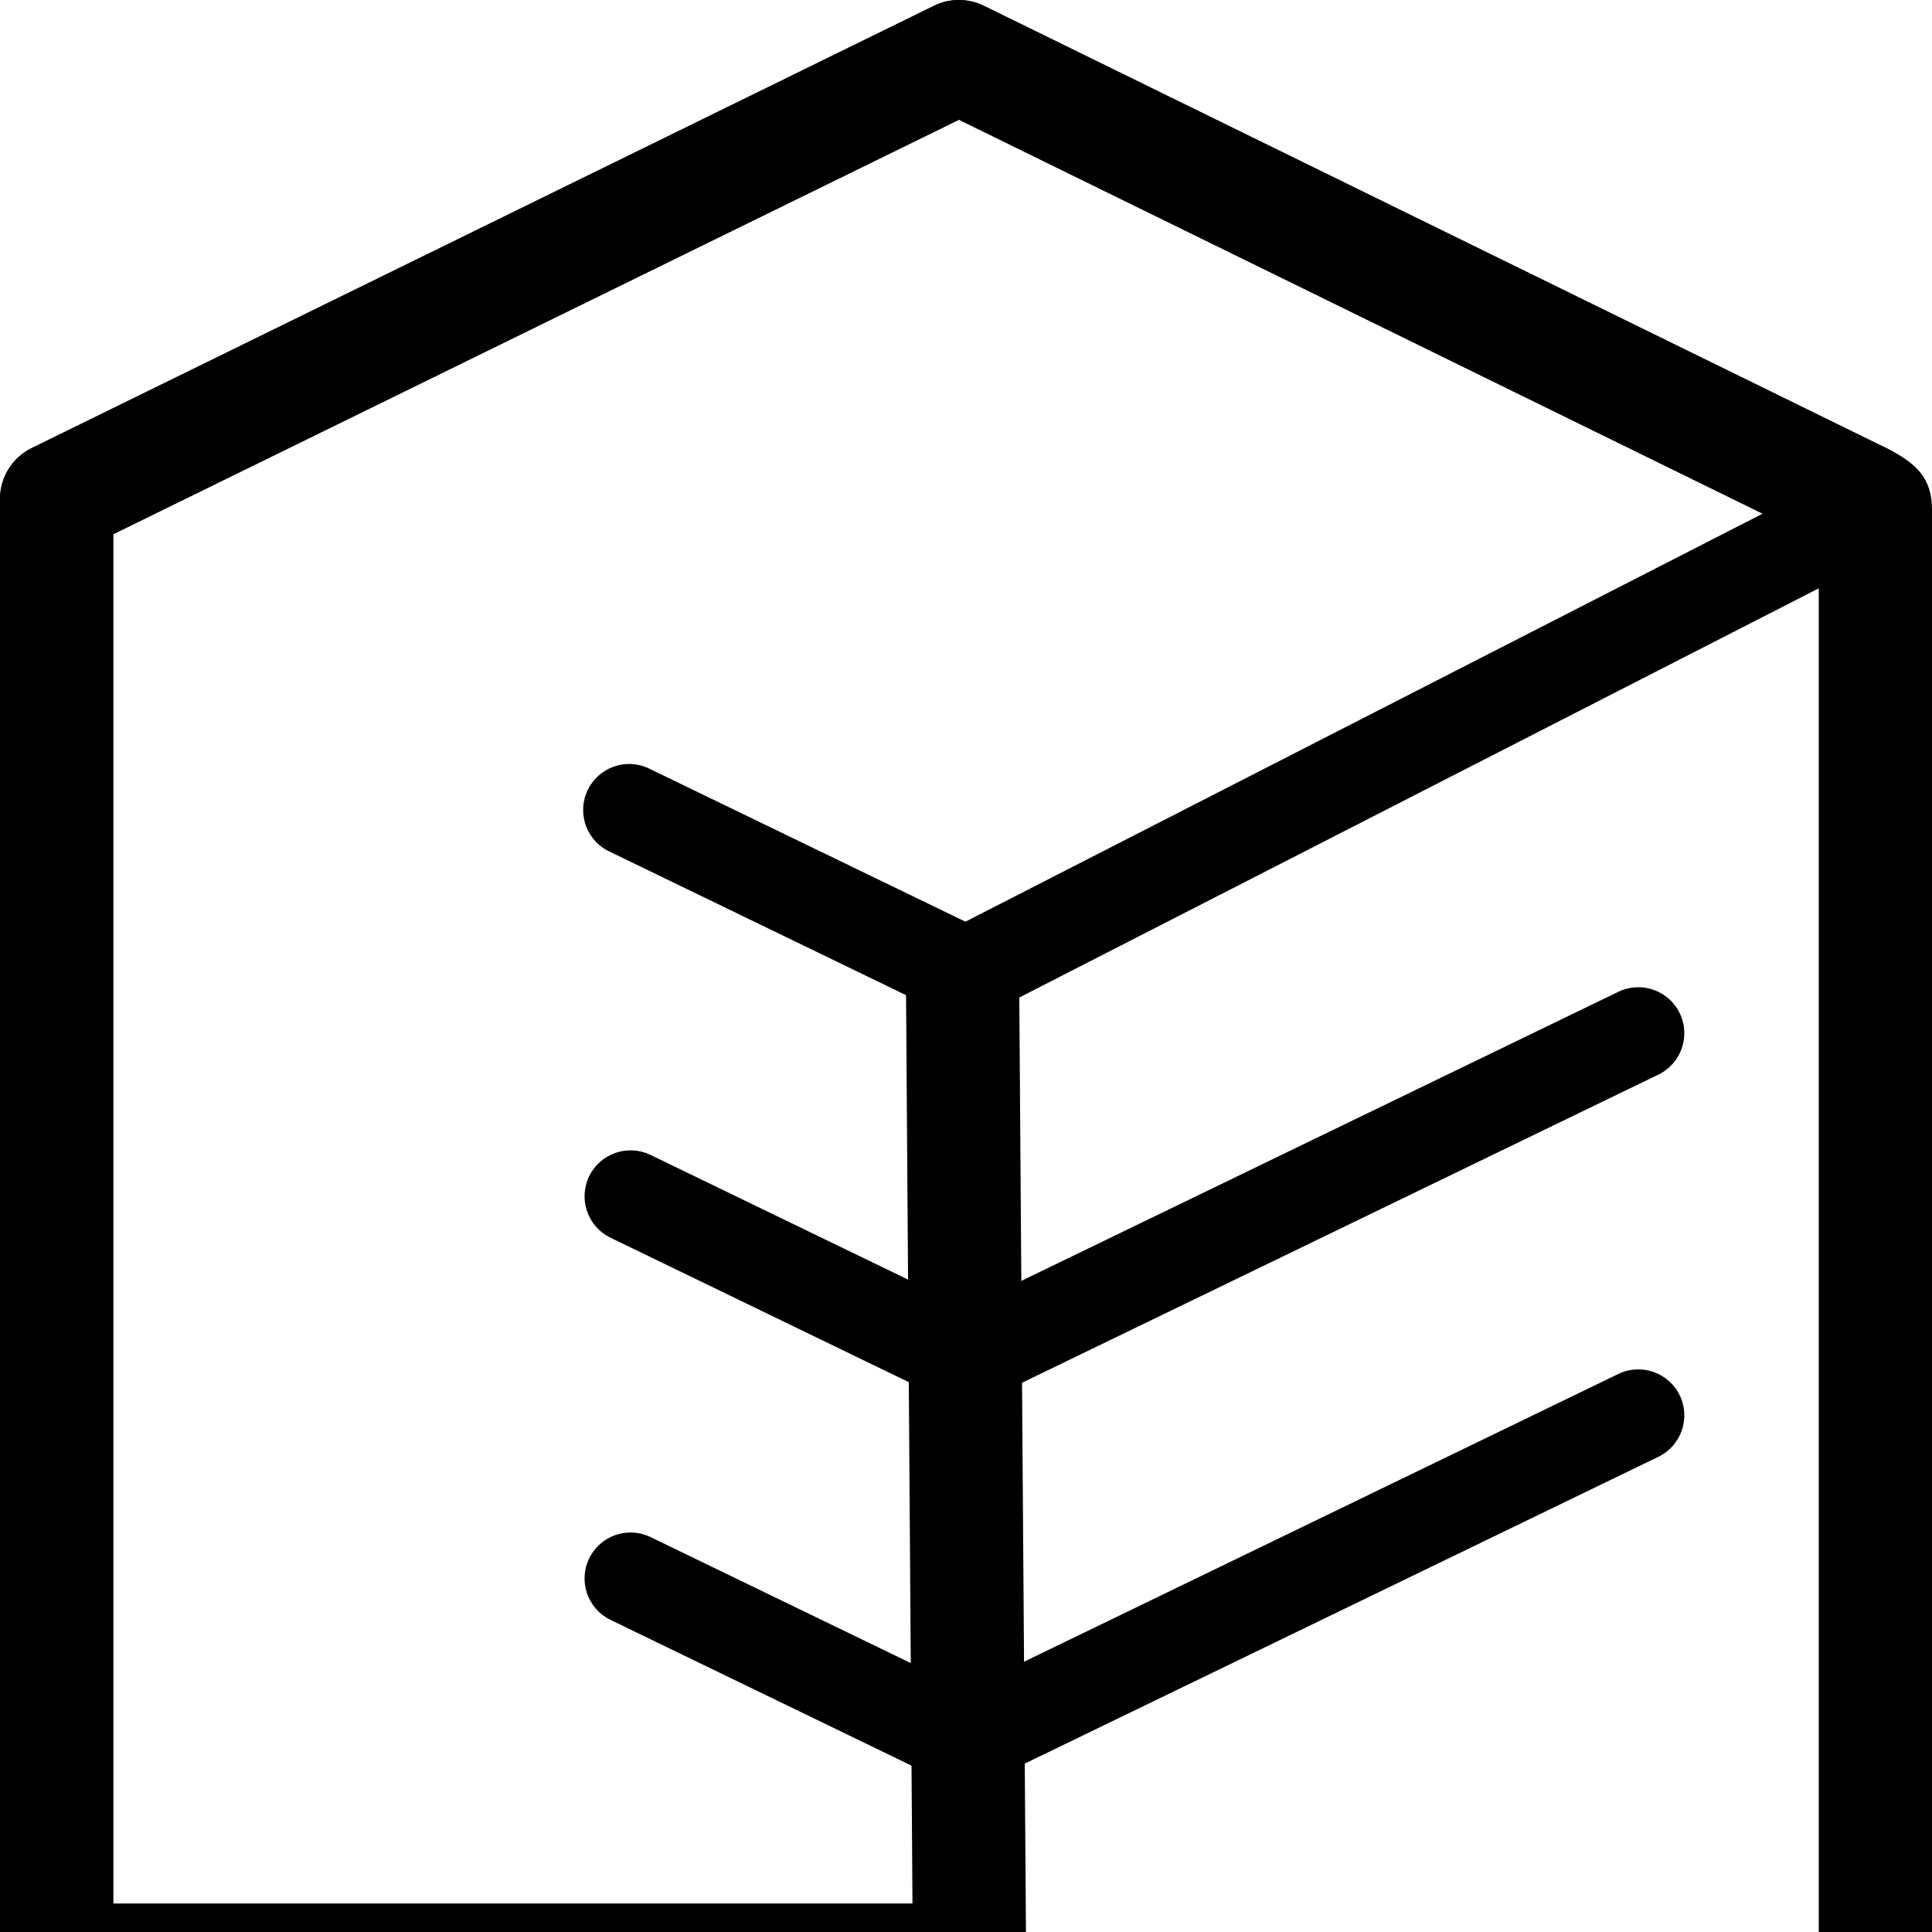
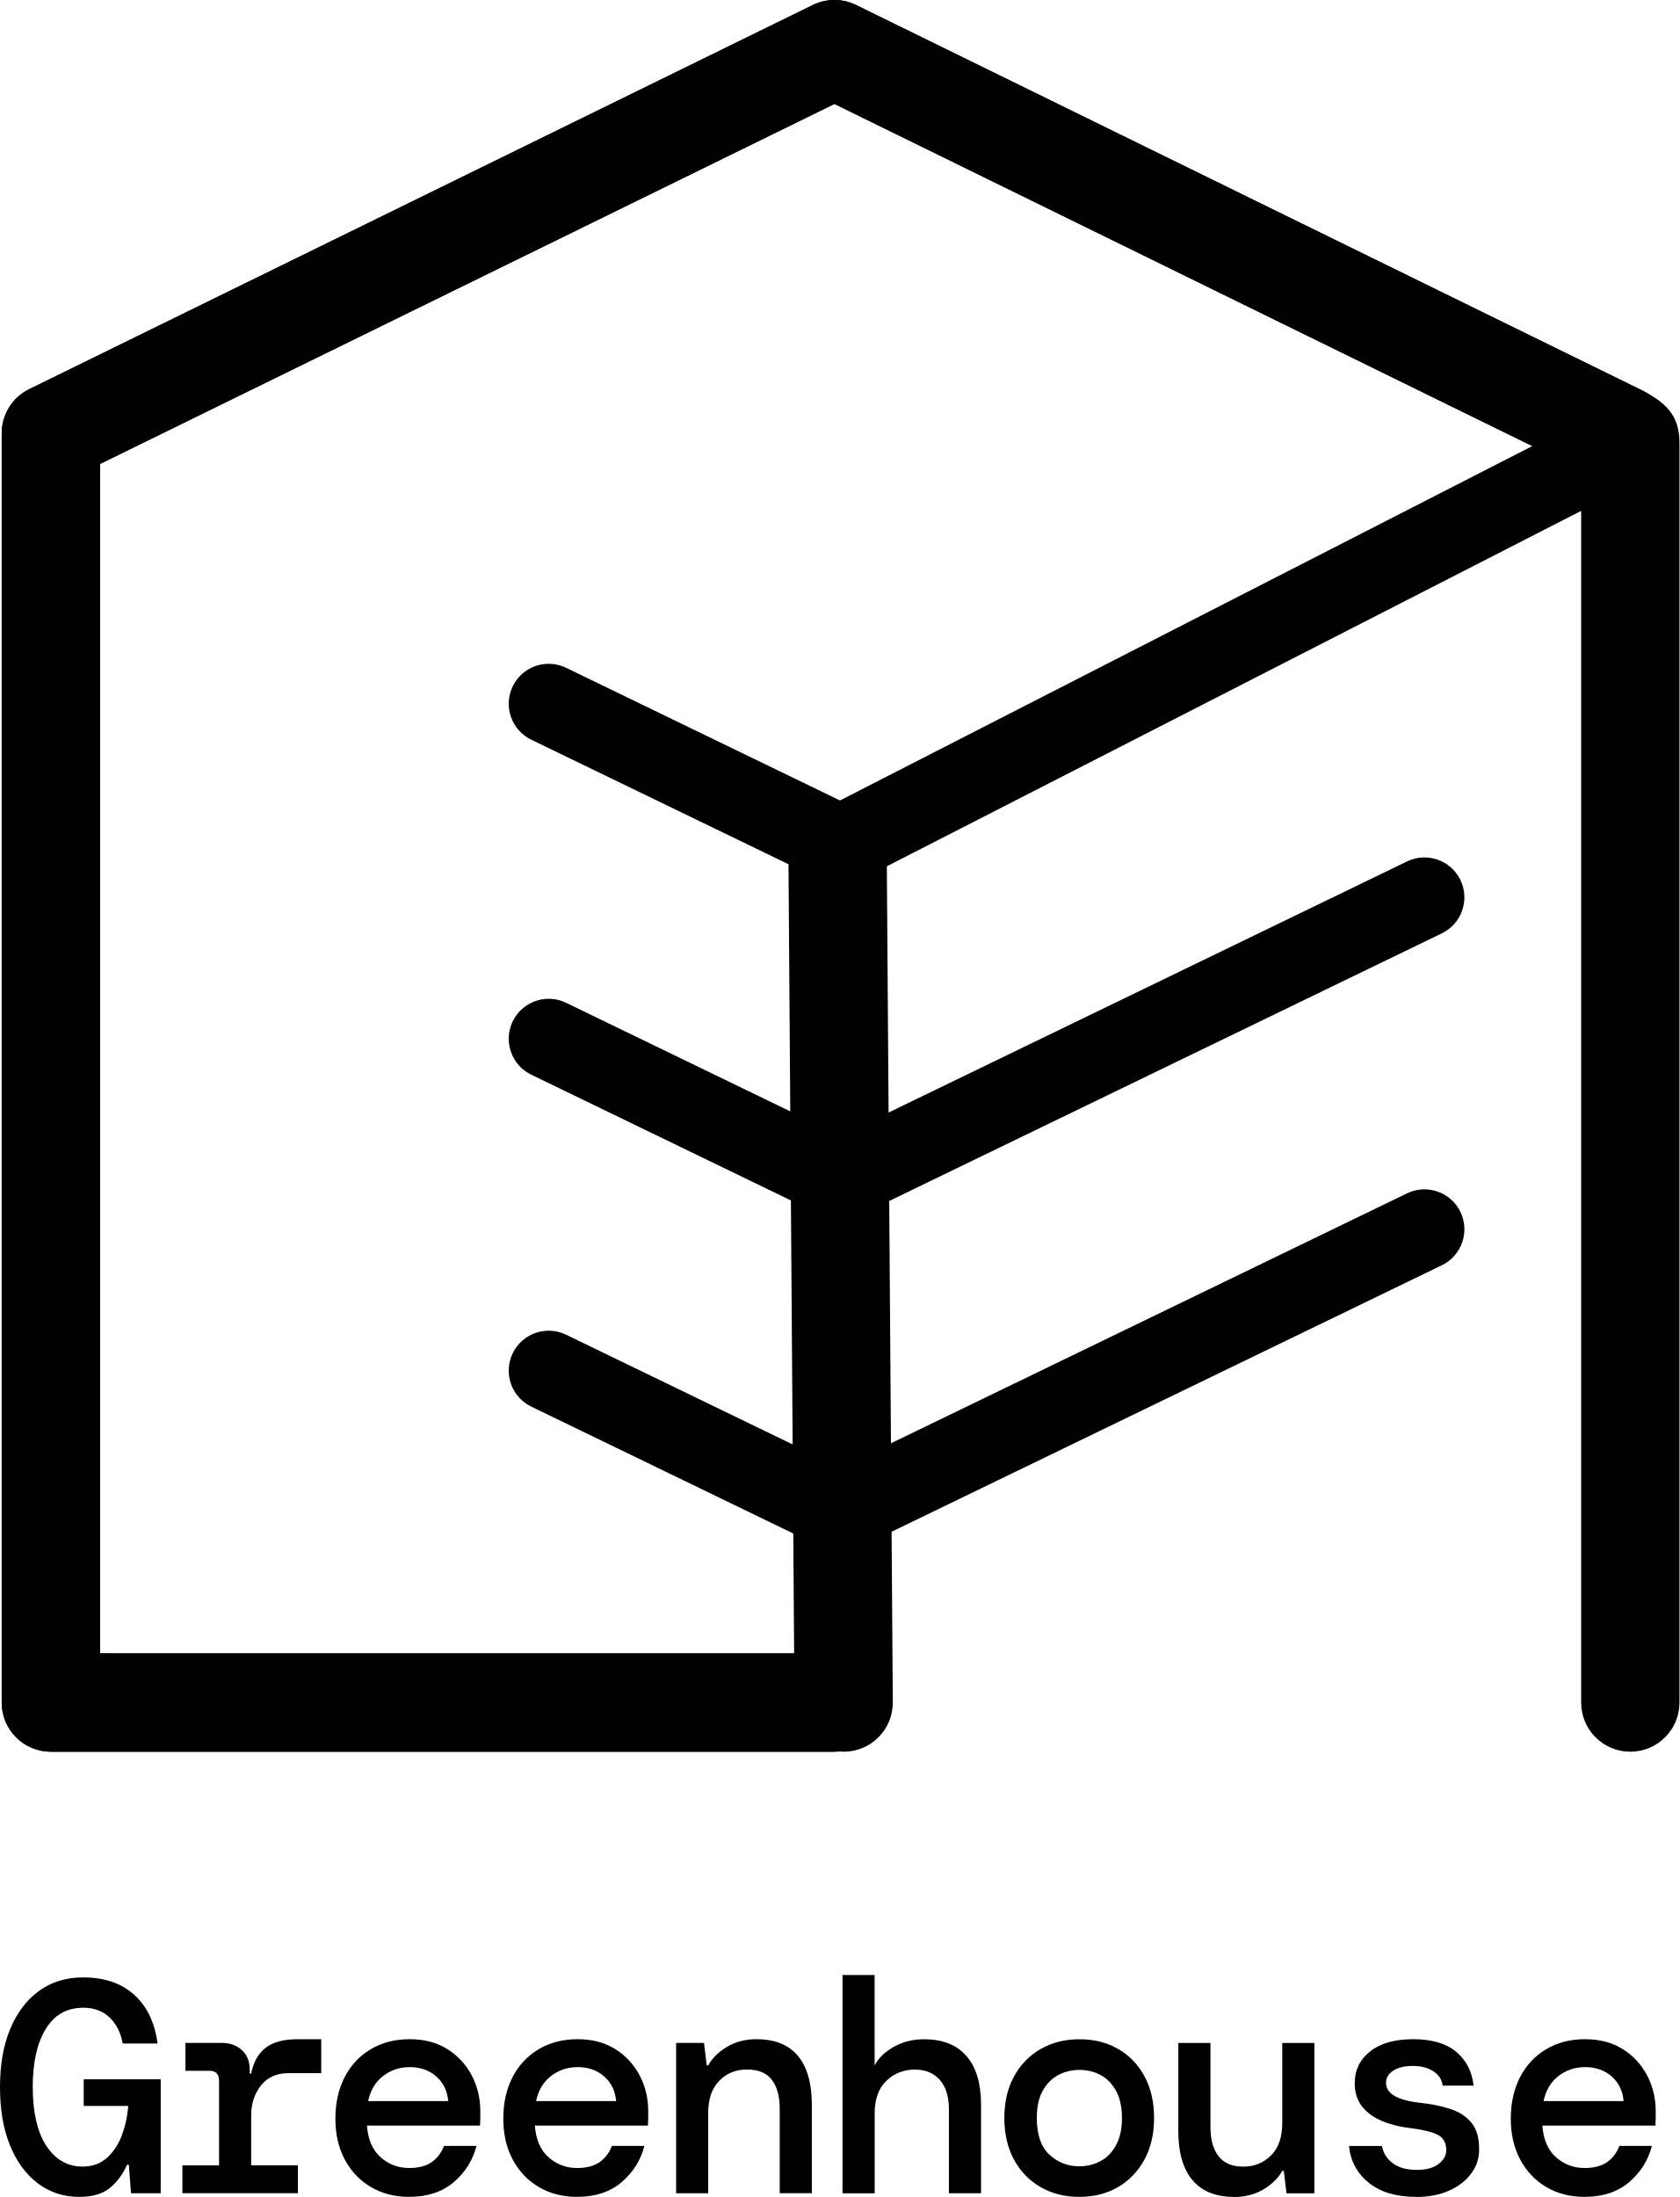
- <svg xmlns="http://www.w3.org/2000/svg" width="51" height="51" fill="none" viewBox="0 0 51 51">
-   <path fill="#000" fill-rule="evenodd" d="M24.655.153a1.491 1.491 0 0 1 1.316 0L49.79 11.828c.74.364 1.073.93.71 1.672-.363.741-1.285 1.376-2.026 1.012L25.314 3.16 2.988 14.102v36.15h22.324a1.495 1.495 0 0 1 0 2.99H1.495c-.826 0-1.495-.67-1.495-1.495V13.17c0-.57.325-1.09.837-1.342L24.655.153Z" clip-rule="evenodd" />
-   <path fill="#000" fill-rule="evenodd" d="M24.655.153a1.491 1.491 0 0 1 1.316 0L49.79 11.828c.74.364 1.073.93.71 1.672-.363.741-1.285 1.376-2.026 1.012L25.314 3.16 2.988 14.102v36.15h22.324a1.495 1.495 0 0 1 0 2.99H1.495c-.826 0-1.495-.67-1.495-1.495V13.17c0-.57.325-1.09.837-1.342L24.655.153Z" clip-rule="evenodd" />
-   <path fill="#000" fill-rule="evenodd" d="M49.79 11.828c.795.39 1.21.797 1.21 1.623v38.296a1.495 1.495 0 1 1-2.989 0V13.45c0-.825.953-1.622 1.779-1.622ZM25.5 44.607l-8.344-4.04a1.214 1.214 0 0 0-1.058 2.185l8.863 4.292a1.237 1.237 0 0 0 .54.127 1.209 1.209 0 0 0 .539-.127l17.737-8.588a1.214 1.214 0 1 0-1.059-2.186L25.5 44.607Z" clip-rule="evenodd" />
-   <path fill="#000" fill-rule="evenodd" d="M25.5 24.5c.825-.004 1.397.162 1.401.988l.187 26.252a1.494 1.494 0 1 1-2.99.014l-.186-26.252c-.004-.826.763-.998 1.588-1.002Z" clip-rule="evenodd" />
-   <path fill="#000" fill-rule="evenodd" d="m25.5 34.519-8.344-4.04a1.214 1.214 0 0 0-1.058 2.185l8.863 4.292a1.237 1.237 0 0 0 .54.127 1.208 1.208 0 0 0 .539-.127l17.737-8.589a1.214 1.214 0 1 0-1.059-2.185L25.5 34.519Zm-.015-10.189-8.33-4.032a1.214 1.214 0 1 0-1.058 2.185l8.862 4.291a1.214 1.214 0 0 0 1.107-.012l23.713-12.137a1.214 1.214 0 1 0-1.107-2.162L25.485 24.33Z" clip-rule="evenodd" />
+ <svg xmlns="http://www.w3.org/2000/svg" id="Layer_1" data-name="Layer 1" viewBox="98.93 42.782 304.76 398.608">
+   <defs>
+     <style>
+       .cls-1 {
+         fill-rule: evenodd;
+       }
+     </style>
+   </defs>
+   <path class="cls-1" d="M246.42,43.69c2.48-1.21,5.38-1.21,7.85,0l142.19,69.7c4.42,2.17,6.41,5.56,4.24,9.98-2.17,4.42-7.67,8.21-12.09,6.04L250.35,61.64,117.08,126.96v215.8h133.26c4.93,0,8.92,3.99,8.92,8.92s-3.99,8.92-8.92,8.92H108.16c-4.93,0-8.92-3.99-8.92-8.92V121.4c0-3.4,1.94-6.51,4.99-8.01L246.42,43.69h0Z" />
+   <path class="cls-1" d="M246.42,43.69c2.48-1.21,5.38-1.21,7.85,0l142.19,69.7c4.42,2.17,6.41,5.56,4.24,9.98-2.17,4.42-7.67,8.21-12.09,6.04L250.35,61.64,117.08,126.96v215.8h133.26c4.93,0,8.92,3.99,8.92,8.92s-3.99,8.92-8.92,8.92H108.16c-4.93,0-8.92-3.99-8.92-8.92V121.4c0-3.4,1.94-6.51,4.99-8.01L246.42,43.69h0Z" />
+   <path class="cls-1" d="M396.46,113.39c4.75,2.33,7.23,4.76,7.23,9.68v228.61c0,4.93-3.99,8.92-8.92,8.92s-8.92-3.99-8.92-8.92V123.07c0-4.93,5.69-9.68,10.62-9.68ZM251.46,309.06l-49.81-24.12c-3.6-1.74-7.94-.24-9.68,3.37-1.74,3.6-.24,7.94,3.37,9.68l52.91,25.62c1,.5,2.1.76,3.22.76,1.12,0,2.22-.26,3.22-.76l105.88-51.27c3.6-1.74,5.11-6.08,3.37-9.68-1.74-3.6-6.08-5.11-9.68-3.37l-102.78,49.77h0Z" />
+   <path class="cls-1" d="M251.46,189.03c4.93-.02,8.34.97,8.36,5.89l1.12,156.72c.02,4.93-3.95,8.94-8.88,8.96-4.93.02-8.94-3.95-8.96-8.88l-1.12-156.72c-.02-4.93,4.55-5.96,9.48-5.98h0Z" />
+   <path class="cls-1" d="M251.46,248.84l-49.81-24.12c-3.6-1.74-7.94-.24-9.68,3.37-1.74,3.6-.24,7.94,3.37,9.68l52.91,25.62c1,.5,2.1.76,3.22.76,1.12,0,2.22-.26,3.22-.76l105.88-51.27c3.6-1.74,5.11-6.08,3.37-9.68-1.74-3.6-6.08-5.11-9.68-3.37l-102.78,49.77h0ZM251.37,188.02l-49.72-24.08c-3.6-1.74-7.94-.24-9.68,3.37-1.74,3.6-.24,7.94,3.37,9.68l52.9,25.61c1.94.97,4.22,1.02,6.2.12.14-.06.27-.13.41-.2l141.55-72.45c3.56-1.82,4.97-6.19,3.15-9.76-1.82-3.56-6.19-4.97-9.76-3.15l-138.41,70.84h0Z" />
+   <g>
+     <path d="M113.33,441.37c-2.86,0-5.37-.82-7.53-2.45-2.16-1.63-3.85-3.93-5.06-6.9-1.21-2.97-1.81-6.49-1.81-10.56s.6-7.48,1.81-10.45c1.21-2.97,2.94-5.29,5.2-6.96,2.26-1.67,4.96-2.5,8.11-2.5,3.81,0,6.88,1.04,9.21,3.13,2.33,2.09,3.75,5.04,4.26,8.86h-6.32c-.37-1.98-1.16-3.56-2.39-4.73-1.23-1.17-2.81-1.76-4.76-1.76-2.97,0-5.24,1.28-6.82,3.85-1.58,2.57-2.36,6.09-2.36,10.56s.83,8.22,2.5,10.7c1.67,2.48,3.84,3.71,6.52,3.71,1.8,0,3.28-.53,4.46-1.59,1.17-1.06,2.07-2.43,2.7-4.1.62-1.67,1.01-3.44,1.16-5.31h-8.09v-4.84h13.97v20.68h-5.39l-.39-5.17h-.33c-.73,1.69-1.76,3.08-3.08,4.18-1.32,1.1-3.17,1.65-5.56,1.65Z" />
+     <path d="M132.03,440.71v-5.06h6.65v-15.35c0-1.21-.59-1.81-1.76-1.81h-4.34v-5.06h6.55c1.5,0,2.73.43,3.68,1.29.95.86,1.43,2.06,1.43,3.6v.66h.27c.4-2.05,1.27-3.6,2.61-4.65,1.34-1.05,3.29-1.57,5.86-1.57h4.24v6.16h-5.94c-2.16,0-3.83.75-5.01,2.25-1.17,1.5-1.76,3.3-1.76,5.39v9.08h8.47v5.06h-20.95Z" />
+     <path d="M173.22,441.37c-2.64,0-4.97-.6-6.99-1.79-2.02-1.19-3.59-2.85-4.73-4.98-1.14-2.13-1.71-4.6-1.71-7.42s.56-5.37,1.68-7.54c1.12-2.16,2.7-3.85,4.73-5.06,2.04-1.21,4.39-1.82,7.07-1.82s4.91.6,6.82,1.79c1.91,1.19,3.38,2.78,4.43,4.76,1.04,1.98,1.57,4.16,1.57,6.54v1.18c0,.42-.02.89-.05,1.4h-20.52c.18,2.53,1.01,4.45,2.48,5.75,1.47,1.3,3.19,1.95,5.17,1.95,1.72,0,3.09-.36,4.1-1.07,1.01-.71,1.75-1.7,2.23-2.94h5.89c-.66,2.6-2.04,4.79-4.12,6.57-2.09,1.78-4.77,2.67-8.03,2.67ZM173.22,417.83c-1.8,0-3.39.54-4.79,1.62-1.39,1.08-2.29,2.59-2.69,4.54h14.52c-.15-1.83-.86-3.32-2.15-4.46-1.28-1.14-2.92-1.71-4.9-1.71Z" />
+     <path d="M203.69,441.37c-2.64,0-4.97-.6-6.99-1.79-2.02-1.19-3.59-2.85-4.73-4.98-1.14-2.13-1.71-4.6-1.71-7.42s.56-5.37,1.68-7.54c1.12-2.16,2.7-3.85,4.73-5.06,2.04-1.21,4.39-1.82,7.07-1.82s4.91.6,6.82,1.79c1.91,1.19,3.38,2.78,4.43,4.76,1.04,1.98,1.57,4.16,1.57,6.54v1.18c0,.42-.02.89-.05,1.4h-20.52c.18,2.53,1.01,4.45,2.48,5.75,1.47,1.3,3.19,1.95,5.17,1.95,1.72,0,3.09-.36,4.1-1.07,1.01-.71,1.75-1.7,2.23-2.94h5.89c-.66,2.6-2.04,4.79-4.12,6.57-2.09,1.78-4.77,2.67-8.03,2.67ZM203.69,417.83c-1.8,0-3.39.54-4.79,1.62-1.39,1.08-2.29,2.59-2.69,4.54h14.52c-.15-1.83-.86-3.32-2.15-4.46-1.28-1.14-2.92-1.71-4.9-1.71Z" />
+     <path d="M221.62,440.71v-27.28h5.06l.49,4.07h.28c.73-1.32,1.87-2.44,3.41-3.36,1.54-.92,3.32-1.38,5.33-1.38,3.34,0,5.85,1.01,7.53,3.03,1.69,2.02,2.53,4.99,2.53,8.91v16h-5.83v-15.29c0-2.27-.48-4.03-1.43-5.28-.95-1.25-2.46-1.87-4.51-1.87s-3.69.68-5.03,2.04c-1.34,1.36-2.01,3.32-2.01,5.89v14.52h-5.83Z" />
+     <path d="M251.81,440.71v-39.6h5.83v16.39c.73-1.36,1.91-2.48,3.52-3.38,1.61-.9,3.43-1.35,5.45-1.35,3.37,0,5.94,1.02,7.7,3.05s2.64,4.96,2.64,8.77v16.12h-5.83v-15.29c0-2.27-.55-4.03-1.65-5.28-1.1-1.25-2.62-1.87-4.56-1.87s-3.73.68-5.14,2.04c-1.41,1.36-2.12,3.32-2.12,5.89v14.52h-5.83Z" />
+     <path d="M294.77,441.37c-2.6,0-4.93-.59-6.99-1.76-2.05-1.17-3.67-2.83-4.84-4.98-1.17-2.15-1.76-4.67-1.76-7.56s.59-5.42,1.76-7.56c1.17-2.15,2.79-3.8,4.84-4.98,2.05-1.17,4.4-1.76,7.04-1.76s4.98.59,7.01,1.76c2.04,1.17,3.63,2.83,4.79,4.98,1.16,2.14,1.73,4.67,1.73,7.56s-.59,5.42-1.76,7.56c-1.17,2.14-2.78,3.8-4.81,4.98-2.03,1.17-4.37,1.76-7.01,1.76ZM294.77,435.82c1.39,0,2.68-.31,3.85-.94,1.17-.62,2.12-1.59,2.83-2.89.71-1.3,1.07-2.94,1.07-4.92s-.36-3.67-1.07-4.95c-.72-1.28-1.65-2.24-2.81-2.86-1.16-.62-2.43-.93-3.82-.93s-2.68.31-3.85.93c-1.17.62-2.12,1.58-2.83,2.86-.72,1.28-1.07,2.93-1.07,4.95,0,3.01.76,5.22,2.28,6.63,1.52,1.41,3.33,2.12,5.42,2.12Z" />
+     <path d="M322.82,441.37c-3.3,0-5.8-1.02-7.51-3.05s-2.56-5-2.56-8.88v-16h5.83v15.29c0,2.24.49,3.99,1.46,5.25.97,1.26,2.47,1.9,4.48,1.9s3.7-.68,5.06-2.04c1.36-1.36,2.03-3.32,2.03-5.88v-14.52h5.83v27.28h-5.06l-.49-4.07h-.28c-.73,1.32-1.87,2.44-3.41,3.36s-3.34,1.38-5.39,1.38Z" />
+     <path d="M355.93,441.37c-3.59,0-6.45-.84-8.58-2.53-2.13-1.69-3.34-3.92-3.63-6.71h5.99c.22,1.28.87,2.33,1.95,3.13,1.08.81,2.52,1.21,4.32,1.21s3.05-.36,3.99-1.07,1.4-1.55,1.4-2.5c0-1.39-.56-2.35-1.68-2.86-1.12-.51-2.76-.9-4.92-1.16-1.87-.22-3.57-.65-5.09-1.29-1.52-.64-2.72-1.52-3.6-2.64-.88-1.12-1.32-2.52-1.32-4.21,0-2.38.94-4.31,2.81-5.78,1.87-1.47,4.47-2.2,7.81-2.2s5.92.75,7.76,2.26c1.83,1.5,2.9,3.56,3.19,6.16h-5.61c-.15-1.1-.71-1.97-1.7-2.61-.99-.64-2.22-.96-3.69-.96s-2.7.28-3.57.85c-.88.57-1.32,1.31-1.32,2.23,0,1.98,2.13,3.19,6.38,3.63,2.02.22,3.81.6,5.39,1.13,1.58.53,2.82,1.36,3.74,2.48.92,1.12,1.38,2.69,1.38,4.7.04,1.65-.43,3.13-1.4,4.46-.97,1.32-2.31,2.37-4.01,3.13-1.71.77-3.69,1.16-5.97,1.16Z" />
+     <path d="M386.51,441.37c-2.64,0-4.97-.6-6.99-1.79-2.02-1.19-3.59-2.85-4.73-4.98-1.14-2.13-1.71-4.6-1.71-7.42s.56-5.37,1.68-7.54c1.12-2.16,2.7-3.85,4.73-5.06,2.04-1.21,4.39-1.82,7.07-1.82s4.91.6,6.82,1.79c1.91,1.19,3.38,2.78,4.43,4.76,1.04,1.98,1.57,4.16,1.57,6.54v1.18c0,.42-.02.89-.05,1.4h-20.52c.18,2.53,1.01,4.45,2.48,5.75,1.47,1.3,3.19,1.95,5.17,1.95,1.72,0,3.09-.36,4.1-1.07,1.01-.71,1.75-1.7,2.23-2.94h5.89c-.66,2.6-2.04,4.79-4.12,6.57-2.09,1.78-4.77,2.67-8.03,2.67ZM386.51,417.83c-1.8,0-3.39.54-4.79,1.62-1.39,1.08-2.29,2.59-2.69,4.54h14.52c-.15-1.83-.86-3.32-2.15-4.46-1.28-1.14-2.92-1.71-4.9-1.71Z" />
+   </g>
</svg>
